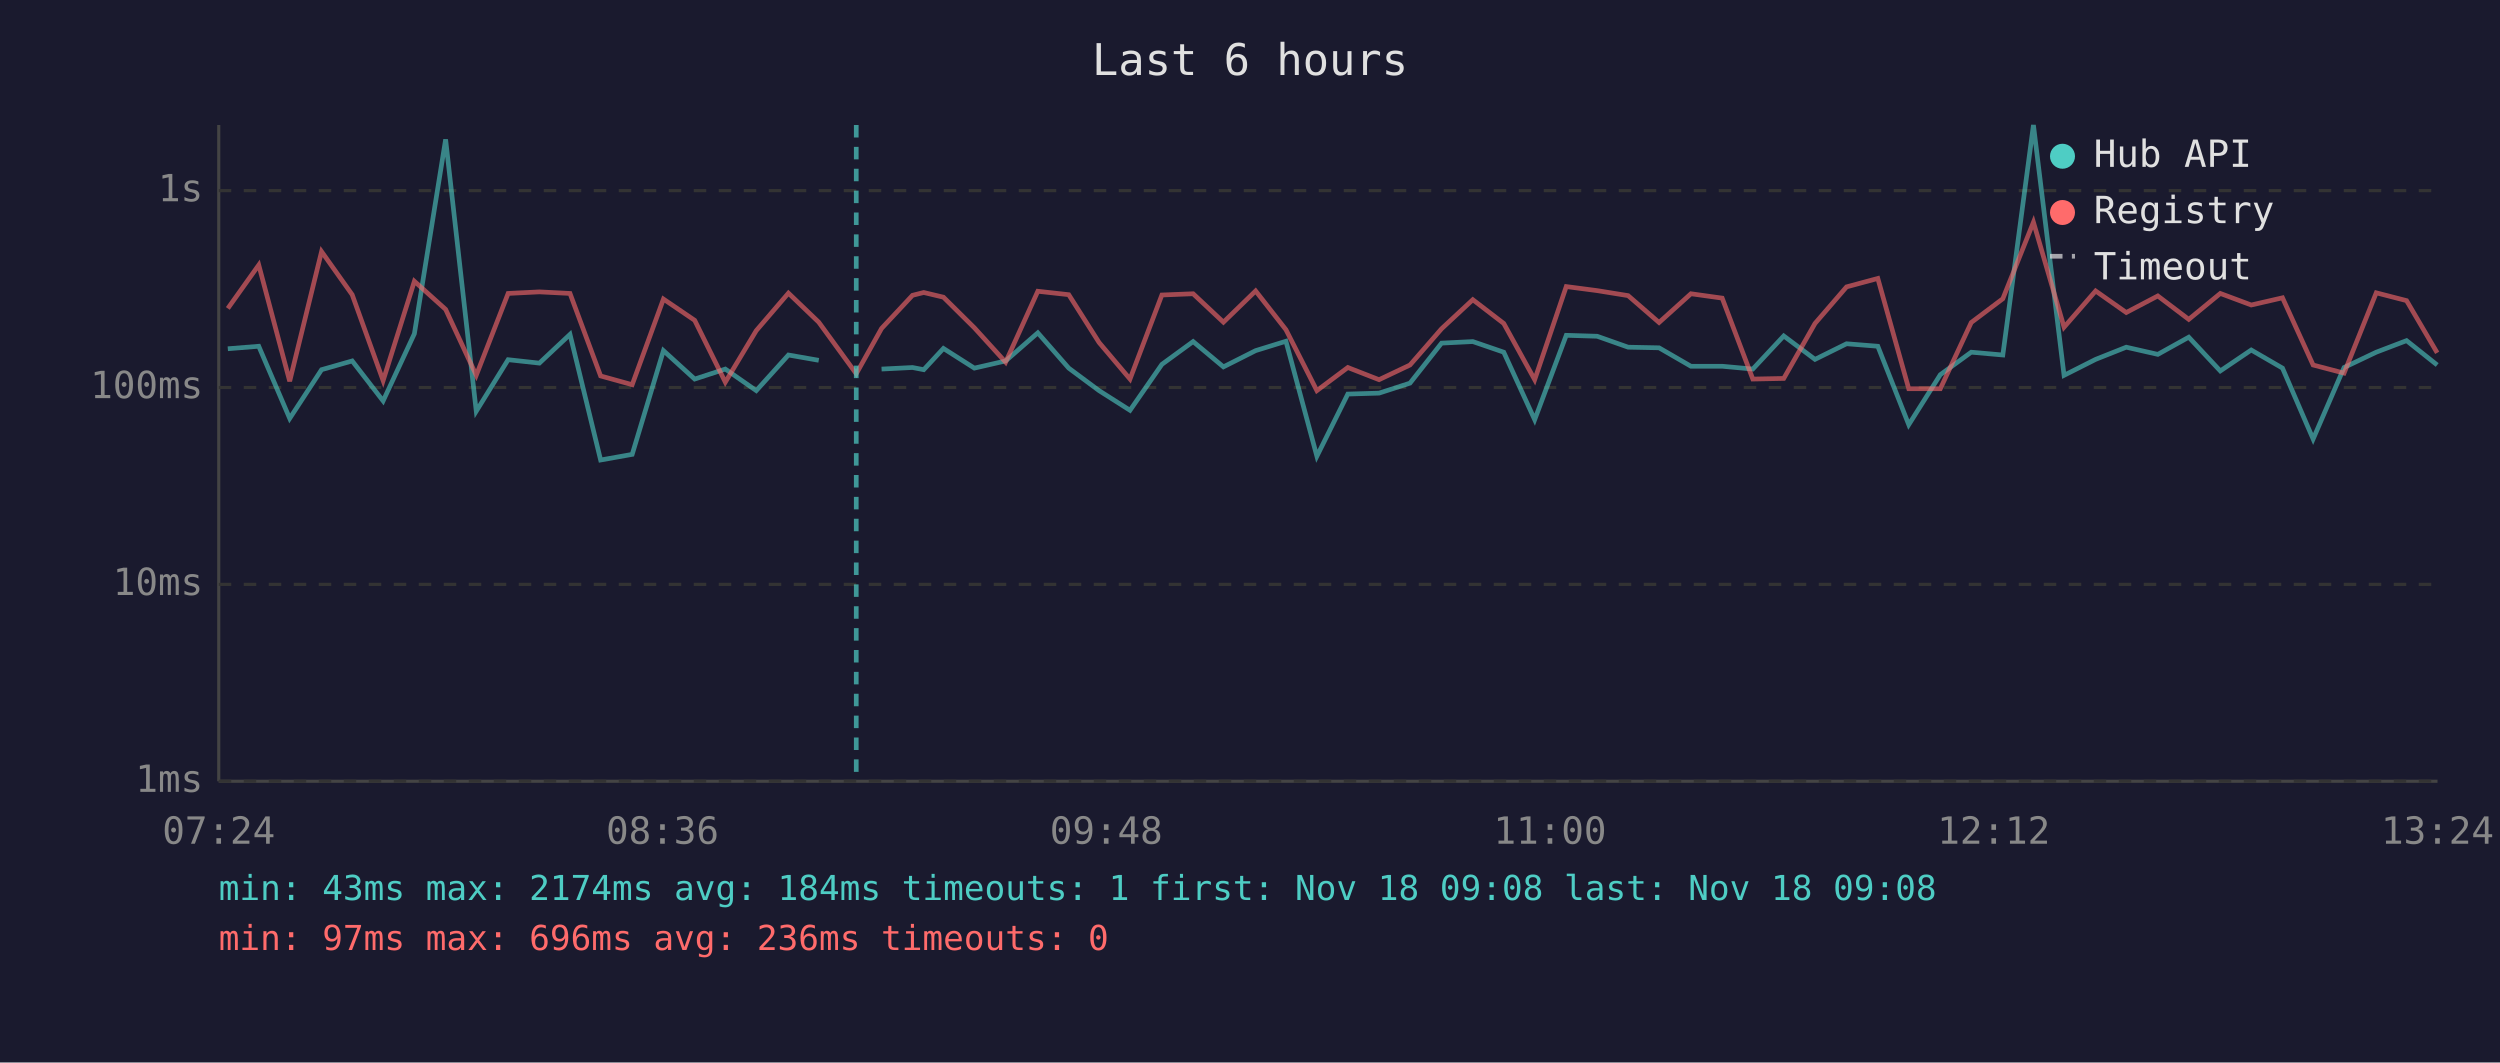
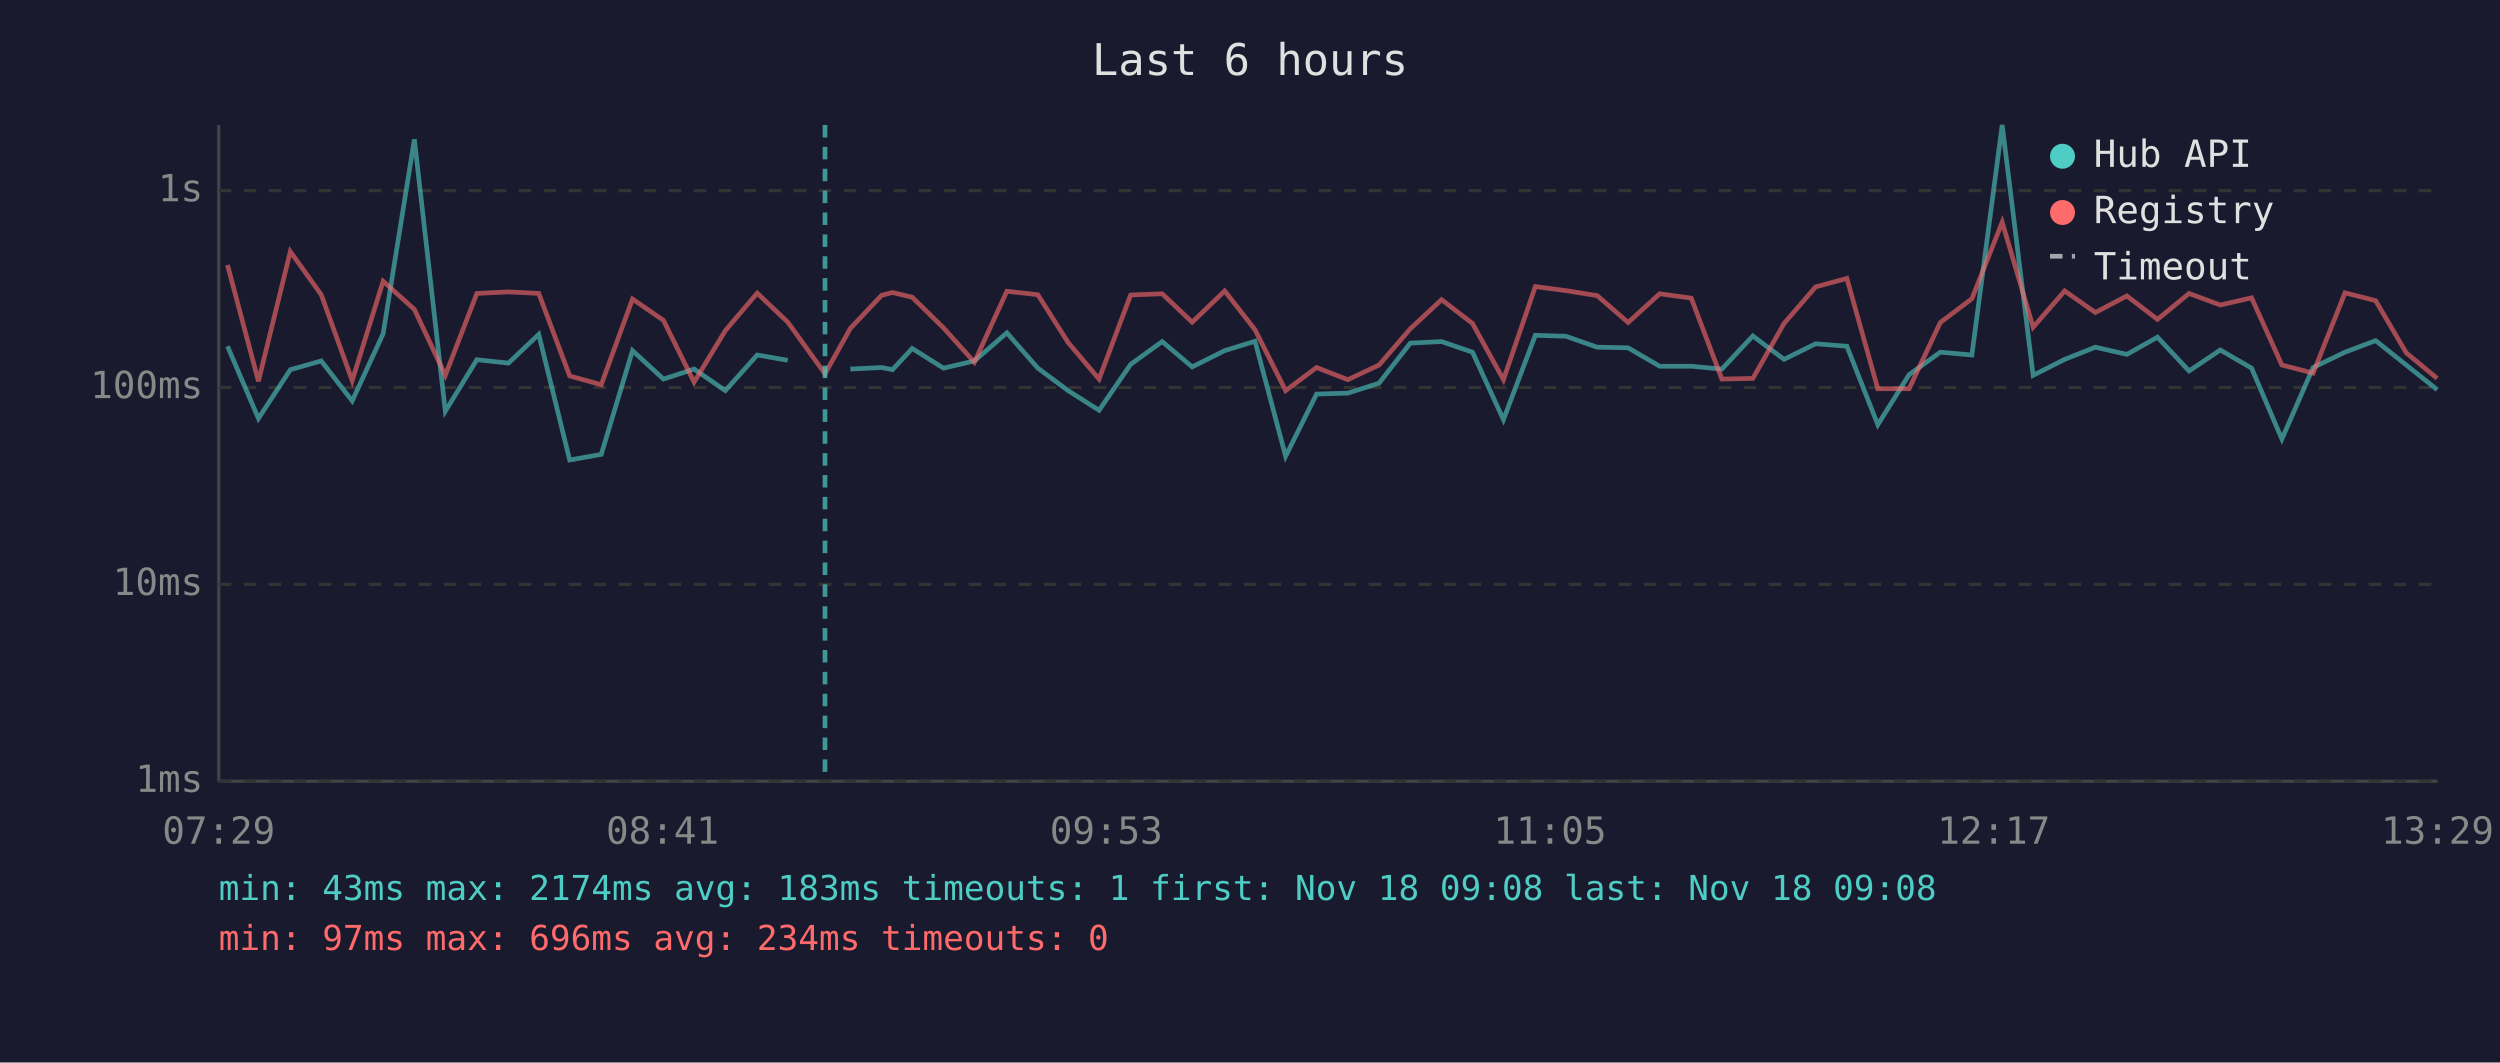
<svg xmlns="http://www.w3.org/2000/svg" viewBox="0 0 800 340" font-family="monospace" font-size="12">
  <rect width="800" height="340" fill="#1a1a2e" />
  <text x="400" y="24" fill="#e0e0e0" font-size="14" text-anchor="middle">Last 6 hours</text>
  <line x1="70" y1="40" x2="70" y2="250" stroke="#444" stroke-width="1" />
  <line x1="70" y1="250" x2="780" y2="250" stroke="#444" stroke-width="1" />
  <line x1="70" y1="250" x2="780" y2="250" stroke="#333" stroke-width="1" stroke-dasharray="4" />
  <text x="65" y="250" fill="#888" text-anchor="end" dominant-baseline="middle">1ms</text>
  <line x1="70" y1="187" x2="780" y2="187" stroke="#333" stroke-width="1" stroke-dasharray="4" />
  <text x="65" y="187" fill="#888" text-anchor="end" dominant-baseline="middle">10ms</text>
  <line x1="70" y1="124" x2="780" y2="124" stroke="#333" stroke-width="1" stroke-dasharray="4" />
  <text x="65" y="124" fill="#888" text-anchor="end" dominant-baseline="middle">100ms</text>
  <line x1="70" y1="61" x2="780" y2="61" stroke="#333" stroke-width="1" stroke-dasharray="4" />
  <text x="65" y="61" fill="#888" text-anchor="end" dominant-baseline="middle">1s</text>
-   <text x="70" y="270" fill="#888" text-anchor="middle">07:24</text>
-   <text x="212" y="270" fill="#888" text-anchor="middle">08:36</text>
-   <text x="354" y="270" fill="#888" text-anchor="middle">09:48</text>
-   <text x="496" y="270" fill="#888" text-anchor="middle">11:00</text>
-   <text x="638" y="270" fill="#888" text-anchor="middle">12:12</text>
-   <text x="780" y="270" fill="#888" text-anchor="middle">13:24</text>
-   <polyline points="72.9,111.6 82.8,110.8 92.7,133.9 102.9,118.3 112.7,115.5 122.6,128.3 132.6,106.8 142.6,44.6 152.4,131.6 162.6,115.1 172.6,116.2 182.4,107.0 192.2,147.2 202.3,145.4 212.3,112.2 222.3,121.3 232.1,118.1 242.0,125.0 252.3,113.6 262.0,115.3" fill="none" stroke="#4ecdc4" stroke-width="1.5" opacity="0.6" />
-   <polyline points="282.1,118.1 292.0,117.6 295.6,118.3 301.9,111.5 311.8,117.8 321.8,115.5 332.1,106.5 342.0,117.8 351.7,125.0 361.6,131.3 371.8,116.6 381.8,109.3 391.5,117.4 401.8,112.2 411.5,109.2 421.4,146.0 431.3,126.1 441.3,125.8 451.2,122.6 461.3,109.8 471.3,109.3 481.2,112.7 491.1,134.3 501.2,107.3 511.1,107.6 521.0,111.1 530.9,111.3 541.1,117.2 551.1,117.2 560.9,118.1 570.8,107.5 580.8,115.0 590.9,110.0 600.9,110.8 610.8,135.9 620.9,119.9 630.8,112.7 640.9,113.6 650.7,40.0 660.5,120.1 670.6,115.0 680.4,111.1 690.5,113.4 700.4,107.9 710.5,118.7 720.4,112.0 730.4,117.8 740.2,140.5 750.1,117.6 760.4,112.7 770.1,109.0 779.9,116.8" fill="none" stroke="#4ecdc4" stroke-width="1.5" opacity="0.6" />
-   <polyline points="72.9,98.7 82.8,84.8 92.7,122.0 102.9,80.5 112.7,94.3 122.6,121.8 132.6,90.0 142.6,99.0 152.4,120.1 162.6,93.9 172.6,93.4 182.4,93.9 192.2,120.3 202.3,123.1 212.3,95.7 222.3,102.5 232.1,122.3 242.0,105.8 252.3,93.8 262.0,103.1 274.0,119.6 282.1,105.1 292.0,94.5 295.6,93.6 301.9,95.1 311.8,104.9 321.8,115.9 332.1,93.2 342.0,94.3 351.7,109.6 361.6,121.3 371.8,94.4 381.8,94.0 391.5,103.1 401.8,93.1 411.5,105.5 421.4,125.0 431.3,117.6 441.3,121.5 451.2,116.8 461.3,105.2 471.3,95.9 481.2,103.5 491.1,121.5 501.2,91.7 511.1,93.0 521.0,94.6 530.9,103.2 541.1,94.0 551.1,95.4 560.9,121.3 570.8,121.1 580.8,103.5 590.9,91.8 600.9,89.1 610.8,124.4 620.9,124.4 630.8,103.2 640.9,95.6 650.7,71.1 660.5,104.7 670.6,93.1 680.4,100.0 690.5,94.7 700.4,102.2 710.5,93.9 720.4,97.6 730.4,95.3 740.2,116.8 750.1,119.4 760.4,93.7 770.1,96.2 779.9,112.9" fill="none" stroke="#ff6b6b" stroke-width="1.5" opacity="0.6" />
-   <line x1="274.0" y1="40" x2="274.0" y2="250" stroke="#4ecdc4" stroke-width="1.5" stroke-dasharray="4,3" opacity="0.7" />
+   <text x="70" y="270" fill="#888" text-anchor="middle">07:29</text>
+   <text x="212" y="270" fill="#888" text-anchor="middle">08:41</text>
+   <text x="354" y="270" fill="#888" text-anchor="middle">09:53</text>
+   <text x="496" y="270" fill="#888" text-anchor="middle">11:05</text>
+   <text x="638" y="270" fill="#888" text-anchor="middle">12:17</text>
+   <text x="780" y="270" fill="#888" text-anchor="middle">13:29</text>
+   <polyline points="72.8,110.8 82.7,133.9 92.9,118.3 102.8,115.5 112.7,128.3 122.6,106.8 132.6,44.6 142.5,131.6 152.6,115.1 162.7,116.2 172.4,107.0 182.3,147.2 192.4,145.4 202.4,112.2 212.3,121.3 222.1,118.1 232.1,125.0 242.3,113.6 252.1,115.3" fill="none" stroke="#4ecdc4" stroke-width="1.5" opacity="0.6" />
+   <polyline points="272.1,118.1 282.1,117.6 285.6,118.3 291.9,111.5 301.9,117.8 311.8,115.5 322.2,106.5 332.1,117.8 341.8,125.0 351.7,131.3 361.8,116.6 371.9,109.3 381.5,117.4 391.9,112.2 401.6,109.2 411.4,146.0 421.3,126.1 431.3,125.8 441.3,122.6 451.3,109.8 461.3,109.3 471.2,112.7 481.1,134.3 491.3,107.3 501.1,107.6 511.1,111.1 521.0,111.3 531.1,117.2 541.2,117.2 551.0,118.1 560.9,107.5 570.9,115.0 581.0,110.0 591.0,110.8 600.9,135.9 610.9,119.9 620.9,112.7 631.0,113.6 640.7,40.0 650.6,120.1 660.7,115.0 670.5,111.1 680.6,113.4 690.4,107.9 700.5,118.7 710.5,112.0 720.5,117.8 730.2,140.5 740.2,117.6 750.4,112.7 760.2,109.0 770.0,116.8 779.9,124.7" fill="none" stroke="#4ecdc4" stroke-width="1.5" opacity="0.6" />
+   <polyline points="72.8,84.8 82.7,122.0 92.9,80.5 102.8,94.3 112.7,121.8 122.6,90.0 132.6,99.0 142.5,120.1 152.6,93.9 162.7,93.4 172.4,93.9 182.3,120.3 192.4,123.1 202.4,95.7 212.3,102.5 222.1,122.3 232.1,105.8 242.3,93.8 252.1,103.1 264.0,119.6 272.1,105.1 282.1,94.5 285.6,93.6 291.9,95.1 301.9,104.9 311.8,115.9 322.2,93.2 332.1,94.3 341.8,109.6 351.7,121.3 361.8,94.4 371.9,94.0 381.5,103.1 391.9,93.1 401.6,105.5 411.4,125.0 421.3,117.6 431.3,121.5 441.3,116.8 451.3,105.2 461.3,95.9 471.2,103.5 481.1,121.5 491.3,91.7 501.1,93.0 511.1,94.6 521.0,103.2 531.1,94.0 541.2,95.4 551.0,121.3 560.9,121.1 570.9,103.5 581.0,91.8 591.0,89.1 600.9,124.4 610.9,124.4 620.9,103.2 631.0,95.6 640.7,71.1 650.6,104.7 660.7,93.1 670.5,100.0 680.6,94.7 690.4,102.2 700.5,93.9 710.5,97.6 720.5,95.3 730.2,116.8 740.2,119.4 750.4,93.7 760.2,96.2 770.0,112.9 779.9,121.1" fill="none" stroke="#ff6b6b" stroke-width="1.5" opacity="0.6" />
+   <line x1="264.0" y1="40" x2="264.0" y2="250" stroke="#4ecdc4" stroke-width="1.5" stroke-dasharray="4,3" opacity="0.7" />
  <circle cx="660" cy="50" r="4" fill="#4ecdc4" />
  <text x="670" y="50" fill="#e0e0e0" dominant-baseline="middle">Hub API</text>
  <circle cx="660" cy="68" r="4" fill="#ff6b6b" />
  <text x="670" y="68" fill="#e0e0e0" dominant-baseline="middle">Registry</text>
  <line x1="656" y1="82" x2="664" y2="82" stroke="#e0e0e0" stroke-width="1.5" stroke-dasharray="4,3" opacity="0.7" />
  <text x="670" y="86" fill="#e0e0e0" dominant-baseline="middle">Timeout</text>
-   <text x="70" y="288" fill="#4ecdc4" font-size="11">min: 43ms  max: 2174ms  avg: 184ms  timeouts: 1  first: Nov 18 09:08  last: Nov 18 09:08</text>
-   <text x="70" y="304" fill="#ff6b6b" font-size="11">min: 97ms  max: 696ms  avg: 236ms  timeouts: 0</text>
+   <text x="70" y="288" fill="#4ecdc4" font-size="11">min: 43ms  max: 2174ms  avg: 183ms  timeouts: 1  first: Nov 18 09:08  last: Nov 18 09:08</text>
+   <text x="70" y="304" fill="#ff6b6b" font-size="11">min: 97ms  max: 696ms  avg: 234ms  timeouts: 0</text>
</svg>
